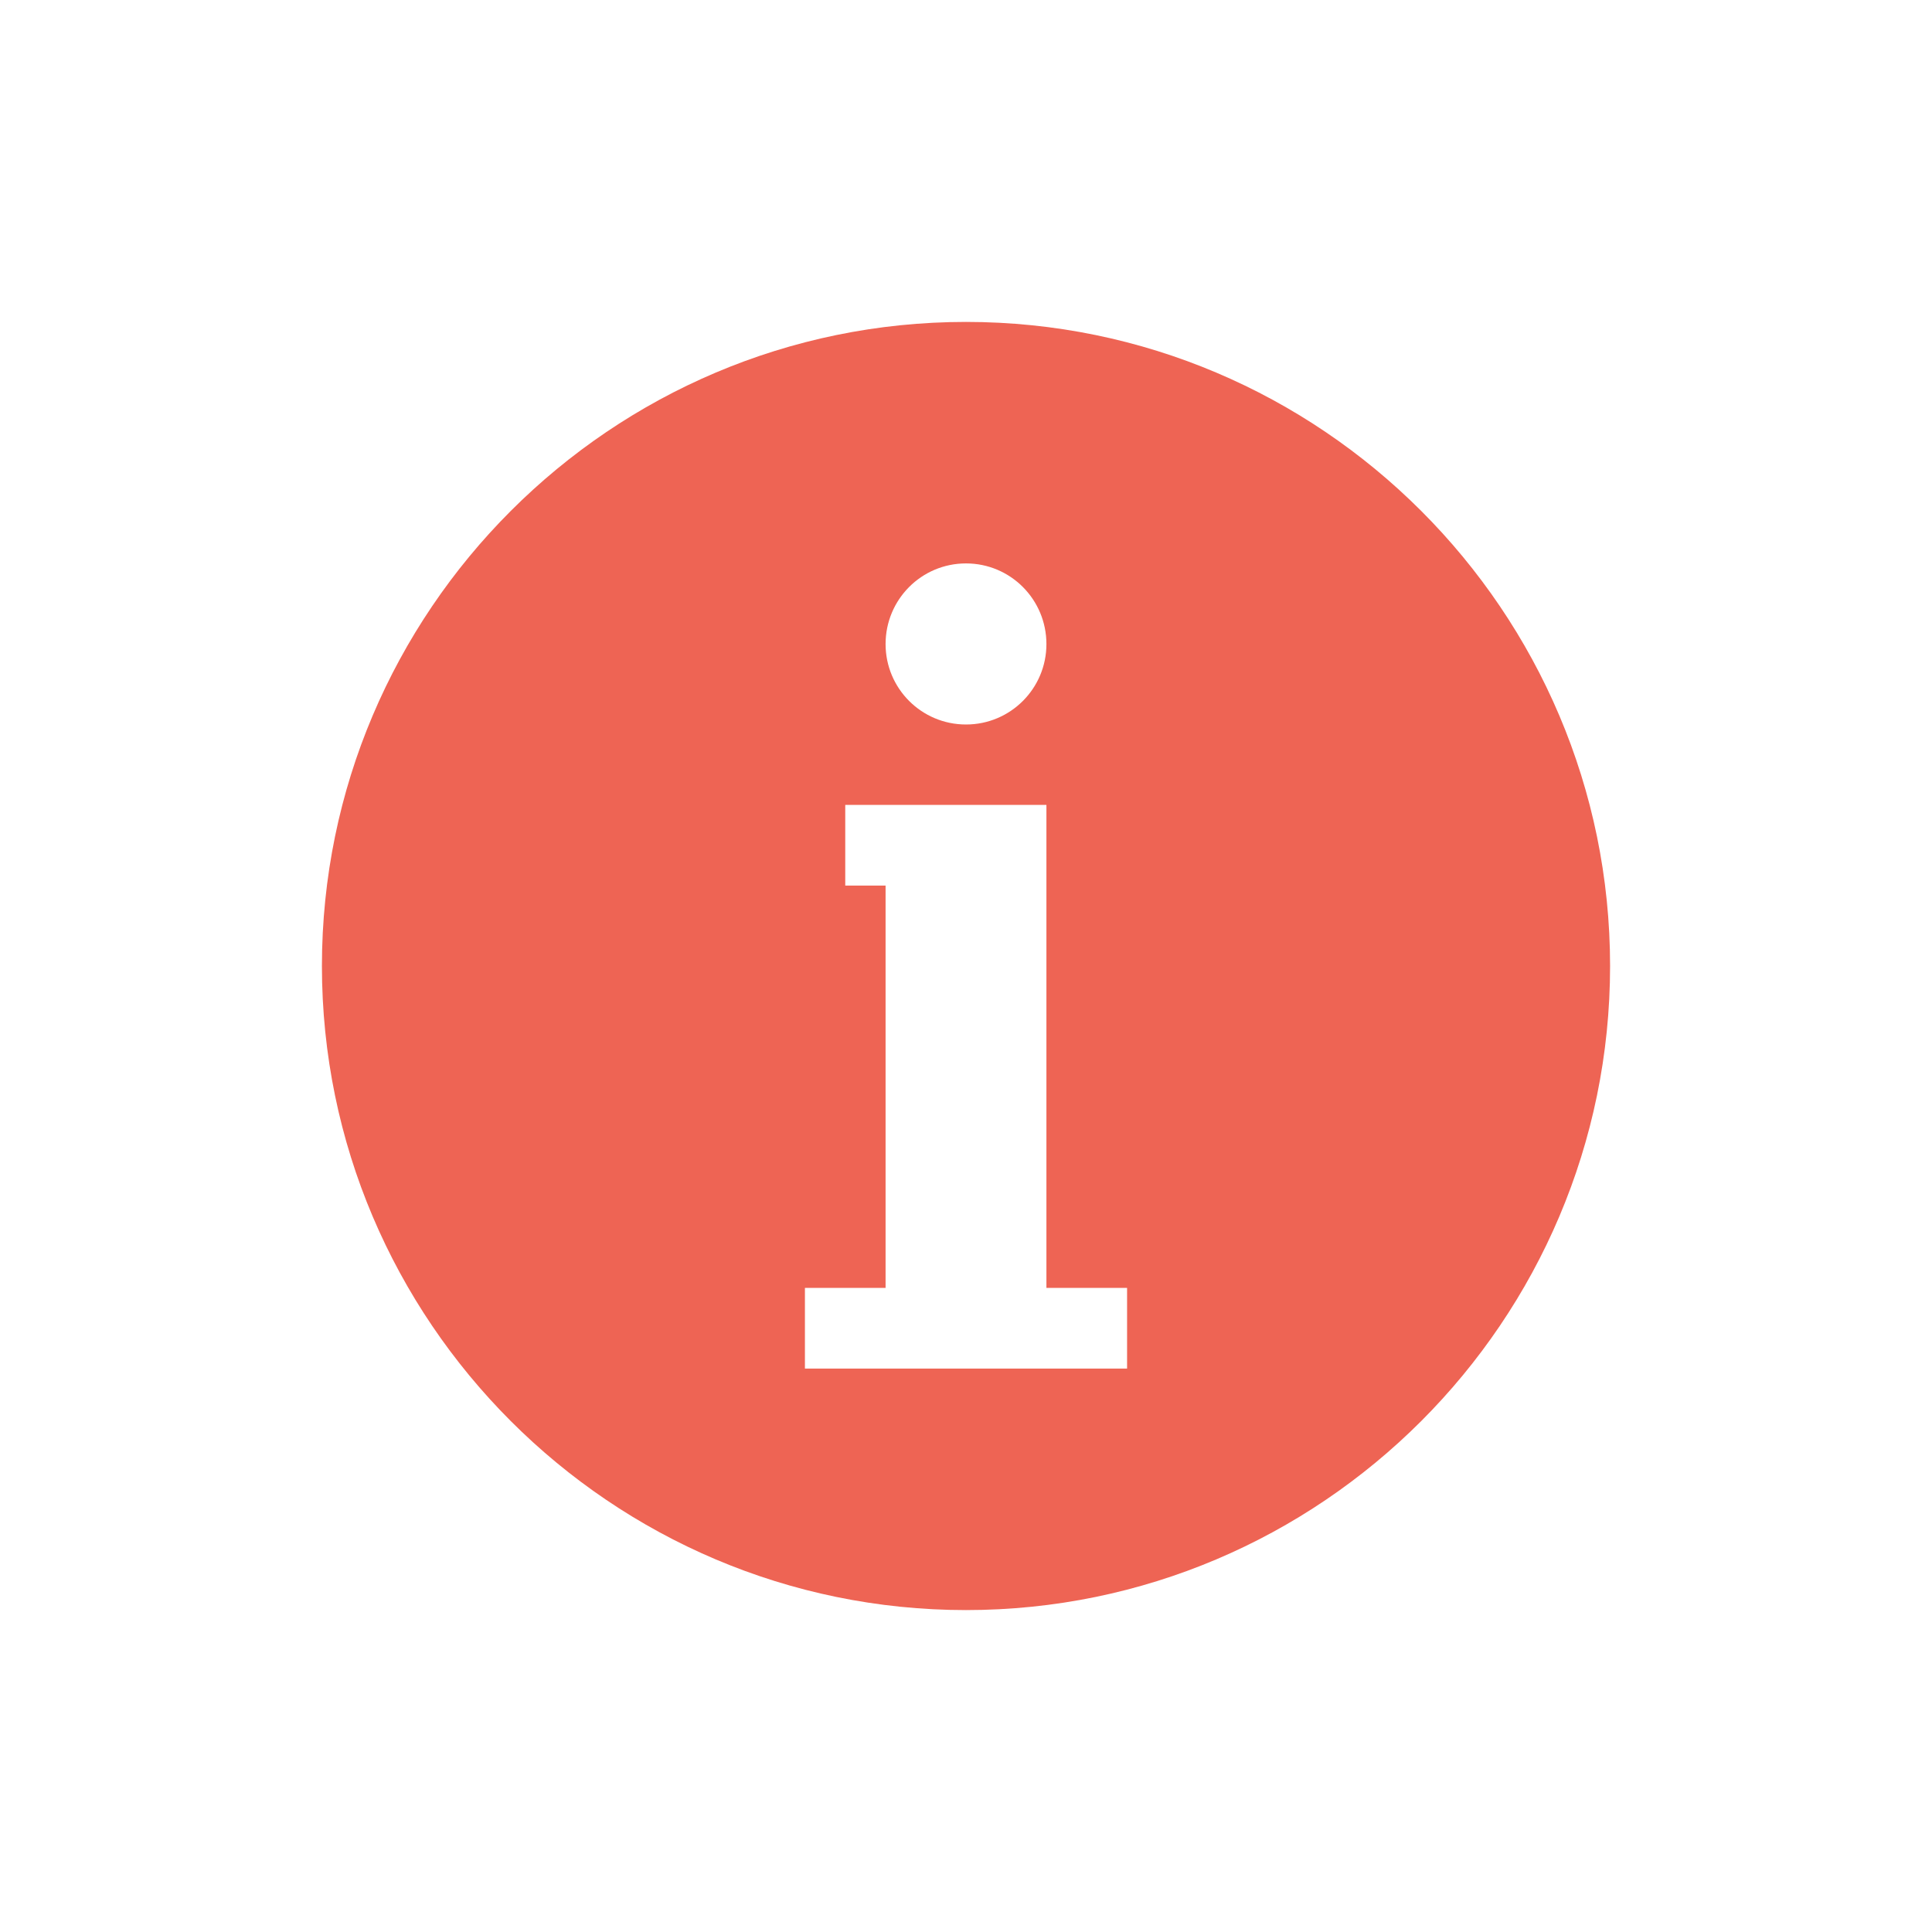
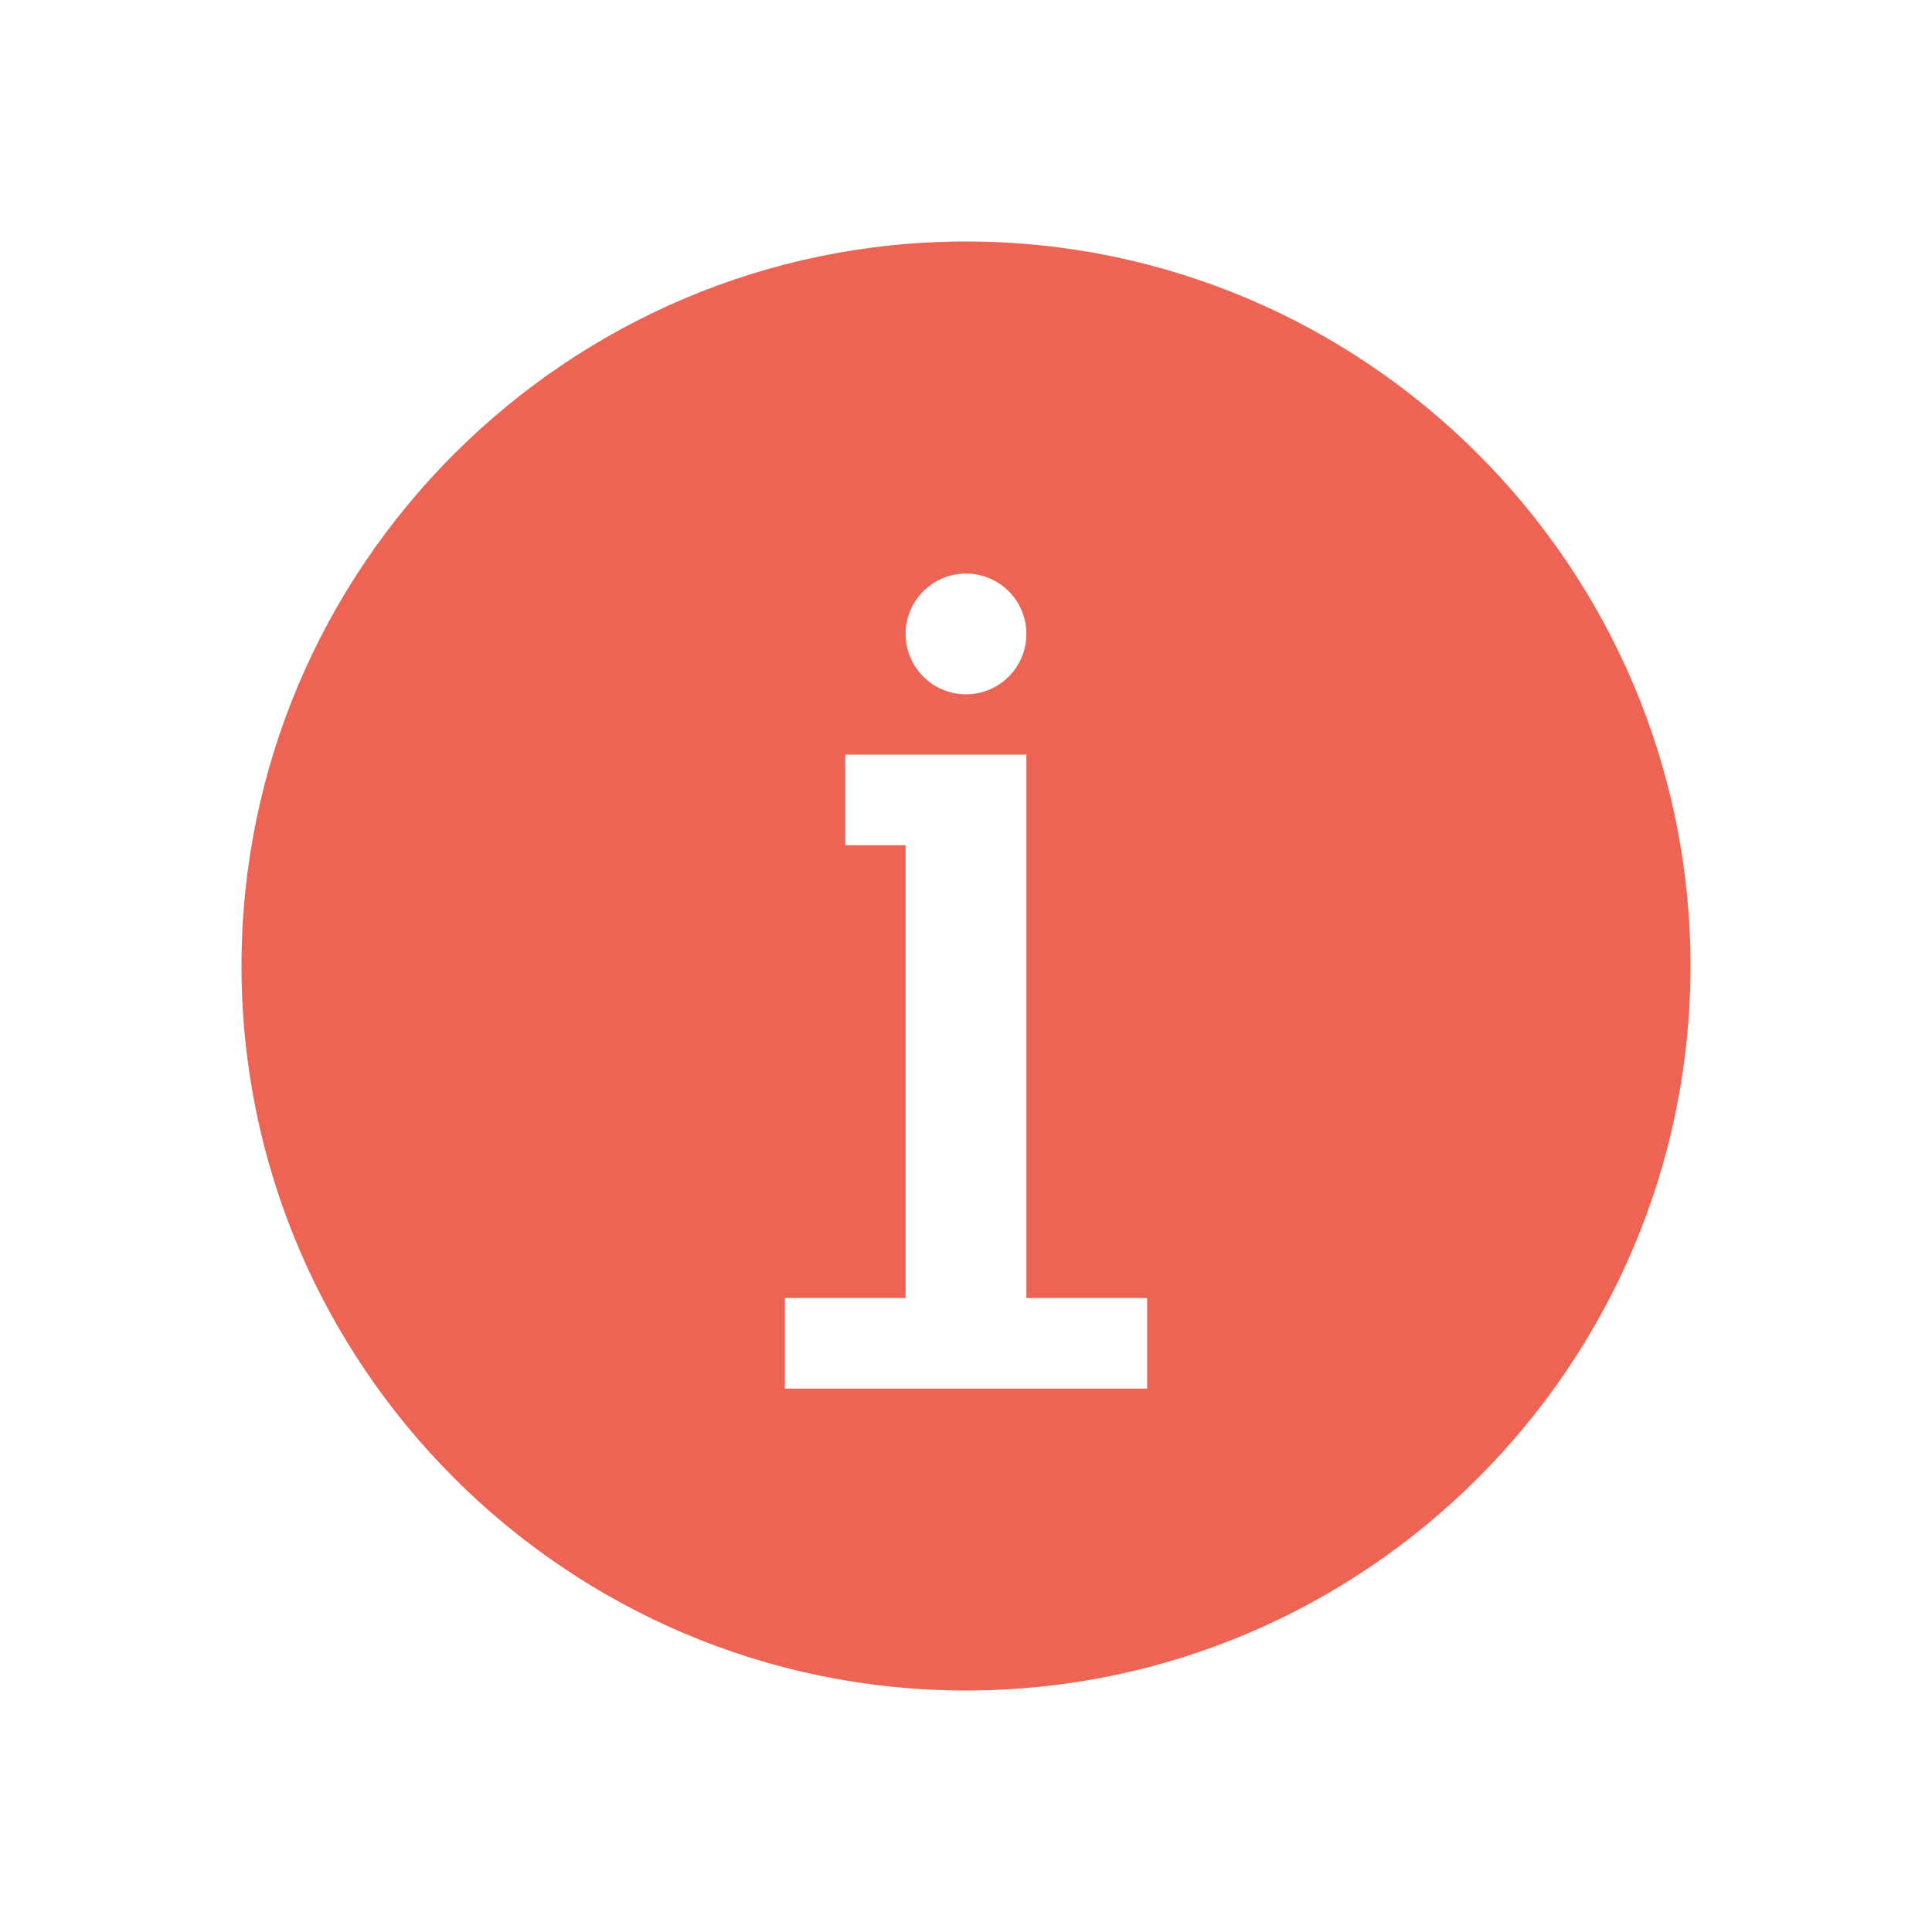
- <svg xmlns="http://www.w3.org/2000/svg" width="32" height="32" viewBox="0 0 32 32">
-   <path style="fill:#ee6454" d="M 16 5.332 C 10.121 5.332 5.332 10.121 5.332 16 C 5.332 21.879 10.121 26.668 16 26.668 C 21.879 26.668 26.668 21.879 26.668 16 C 26.668 10.121 21.879 5.332 16 5.332 Z M 16 9.332 C 16.738 9.332 17.332 9.93 17.332 10.668 C 17.332 11.402 16.738 12 16 12 C 15.262 12 14.668 11.402 14.668 10.668 C 14.668 9.93 15.262 9.332 16 9.332 Z M 14 13.332 L 17.332 13.332 L 17.332 21.332 L 18.668 21.332 L 18.668 22.668 L 13.332 22.668 L 13.332 21.332 L 14.668 21.332 L 14.668 14.668 L 14 14.668 Z " />
+ <svg xmlns="http://www.w3.org/2000/svg" width="32" height="32" viewBox="0 0 32 32" id="svg2" version="1.1">
+   <defs id="defs8" />
+   <path style="fill:#ee6454" d="M 16,4 C 9.387,4 4,9.387 4,16 4,22.613 9.387,28 16,28 22.613,28 28,22.613 28,16 28,9.387 22.613,4 16,4 Z m 0,5.5 c 0.552,0 1,0.448 1,1 0,0.552 -0.448,1 -1,1 -0.552,0 -1,-0.448 -1,-1 0,-0.552 0.448,-1 1,-1 z m -2,3 3,0 0,9 2,0 0,1.5 -6,0 0,-1.5 2,0 0,-7.5 -1,0 z" id="path4" />
</svg>
